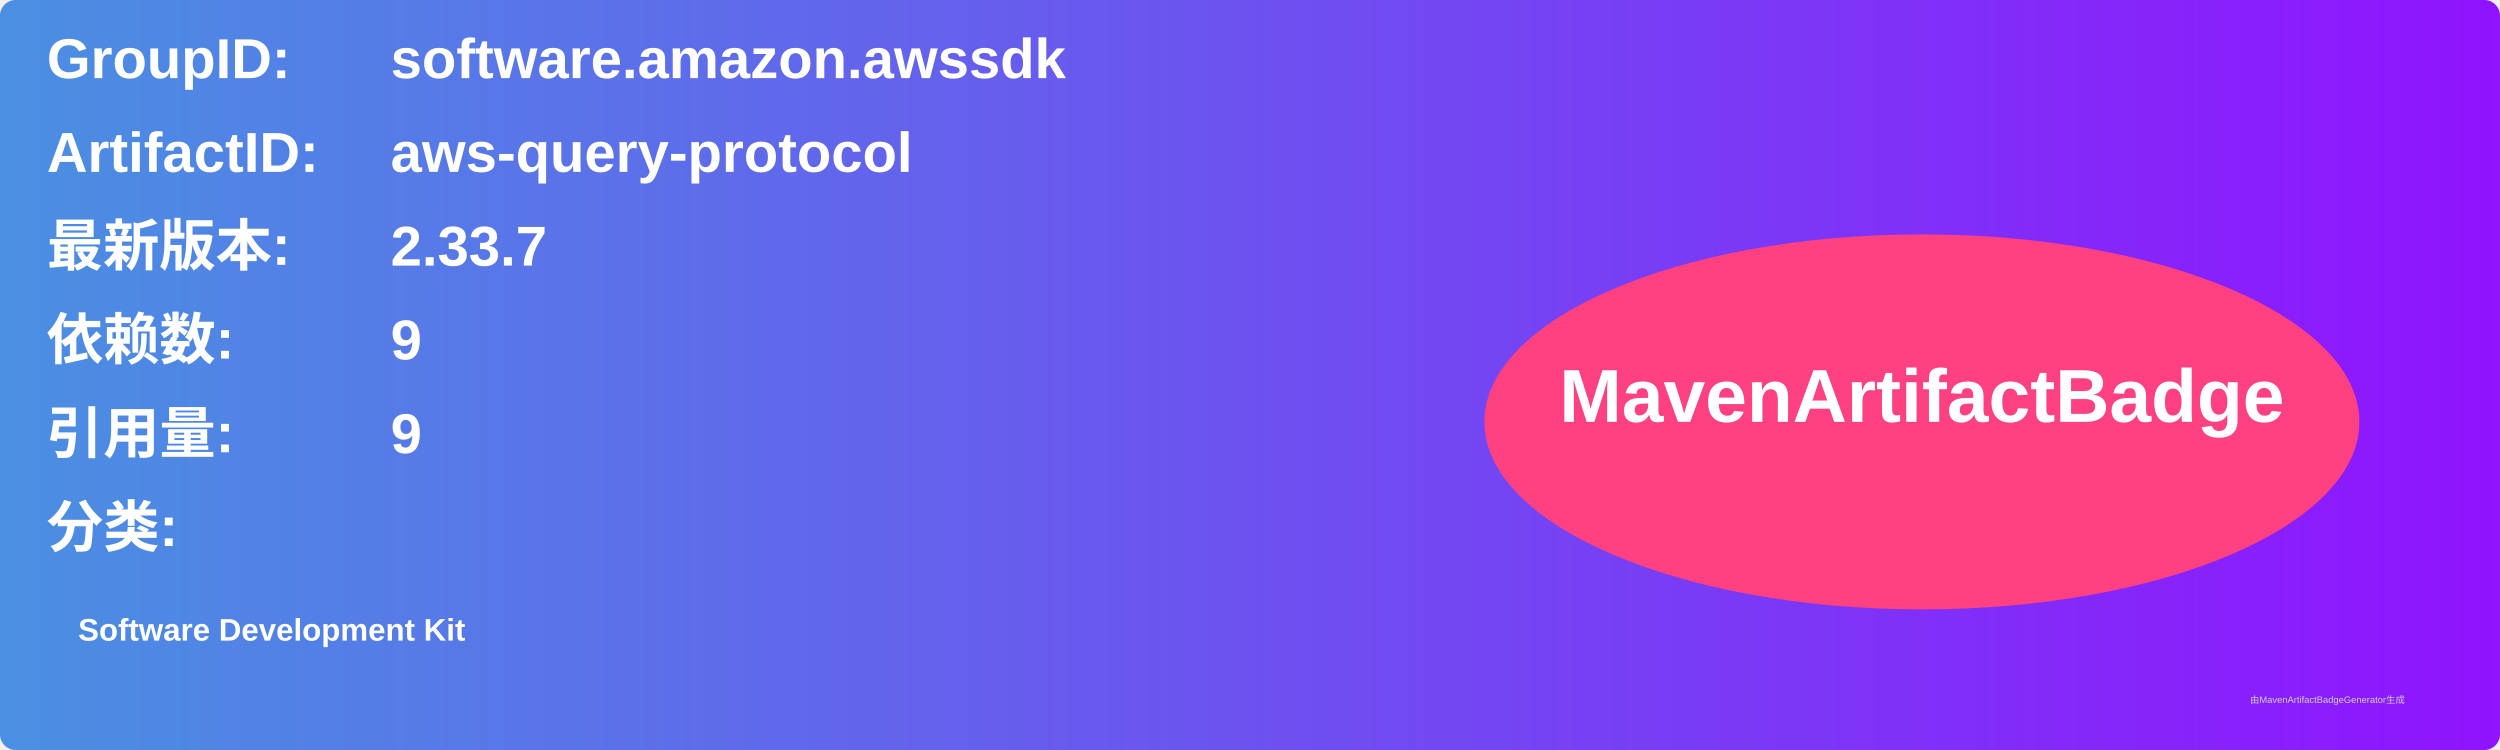
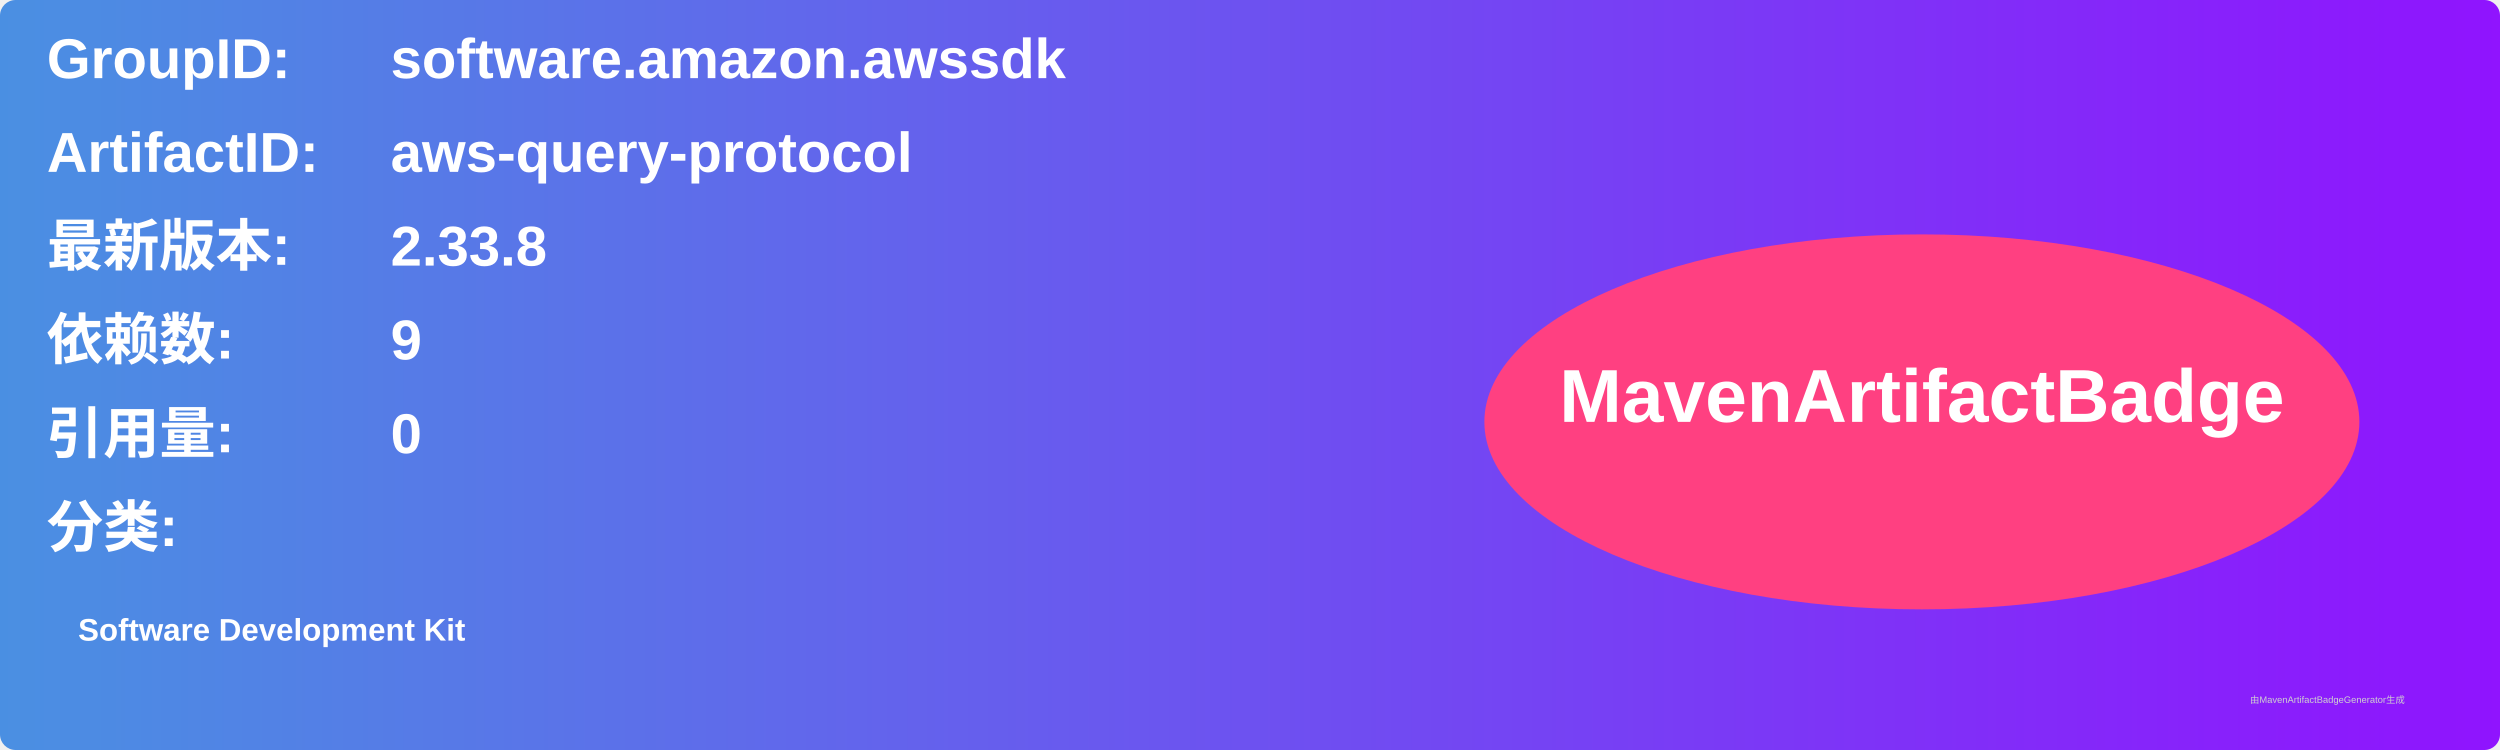
<svg xmlns="http://www.w3.org/2000/svg" width="800" height="240" viewBox="0 0 800 240">
  <linearGradient id="grad" x1="0%" y1="0%" x2="100%" y2="0%">
    <stop offset="0%" stop-color="#4a90e2" />
    <stop offset="100%" stop-color="#9013fe" />
  </linearGradient>
  <rect width="100%" height="100%" rx="5" ry="5" fill="url(#grad)" />
  <g transform="translate(15, 15)">
    <text x="0" y="10" font-family="Arial" font-size="18" fill="white" font-weight="bold" width="260">GroupID:</text>
    <text x="110" y="10" font-family="Arial" font-size="18" fill="white" font-weight="bold" width="460">software.amazon.awssdk</text>
    <text x="0" y="40" font-family="Arial" font-size="18" fill="white" font-weight="bold" width="260">ArtifactID:</text>
    <text x="110" y="40" font-family="Arial" font-size="18" fill="white" font-weight="bold" width="460">aws-query-protocol</text>
    <text x="0" y="70" font-family="Arial" font-size="18" fill="white" font-weight="bold">最新版本:</text>
    <text x="110" y="70" font-family="Arial" font-size="18" fill="white" font-weight="bold">
-       <tspan font-weight="bold">2.33.7</tspan>
+       <tspan font-weight="bold">2.33.8</tspan>
    </text>
    <text x="0" y="100" font-family="Arial" font-size="18" fill="white" font-weight="bold">依赖数: </text>
    <text x="110" y="100" font-family="Arial" font-size="18" fill="white">
      <tspan font-weight="bold">9</tspan>
    </text>
    <text x="0" y="130" font-family="Arial" font-size="18" fill="white" font-weight="bold">引用量: </text>
    <text x="110" y="130" font-family="Arial" font-size="18" fill="white">
-       <tspan font-weight="bold">9</tspan>
+       <tspan font-weight="bold">0</tspan>
    </text>
    <text x="0" y="160" font-family="Arial" font-size="18" fill="white" font-weight="bold">分类:</text>
    <text x="10" y="190" font-family="Arial" font-size="10" fill="white">
      <tspan font-weight="bold">Software Development Kit</tspan>
    </text>
    <ellipse cx="600" cy="120" rx="140" ry="60" fill="#ff4081" />
    <text x="600" y="120" text-anchor="middle" font-family="Arial" font-size="24" fill="white" font-weight="bold">MavenArtifactBadge</text>
  </g>
  <text x="720" y="225" font-family="Arial" font-size="3" fill="#d0d0d0">由MavenArtifactBadgeGenerator生成</text>
</svg>
